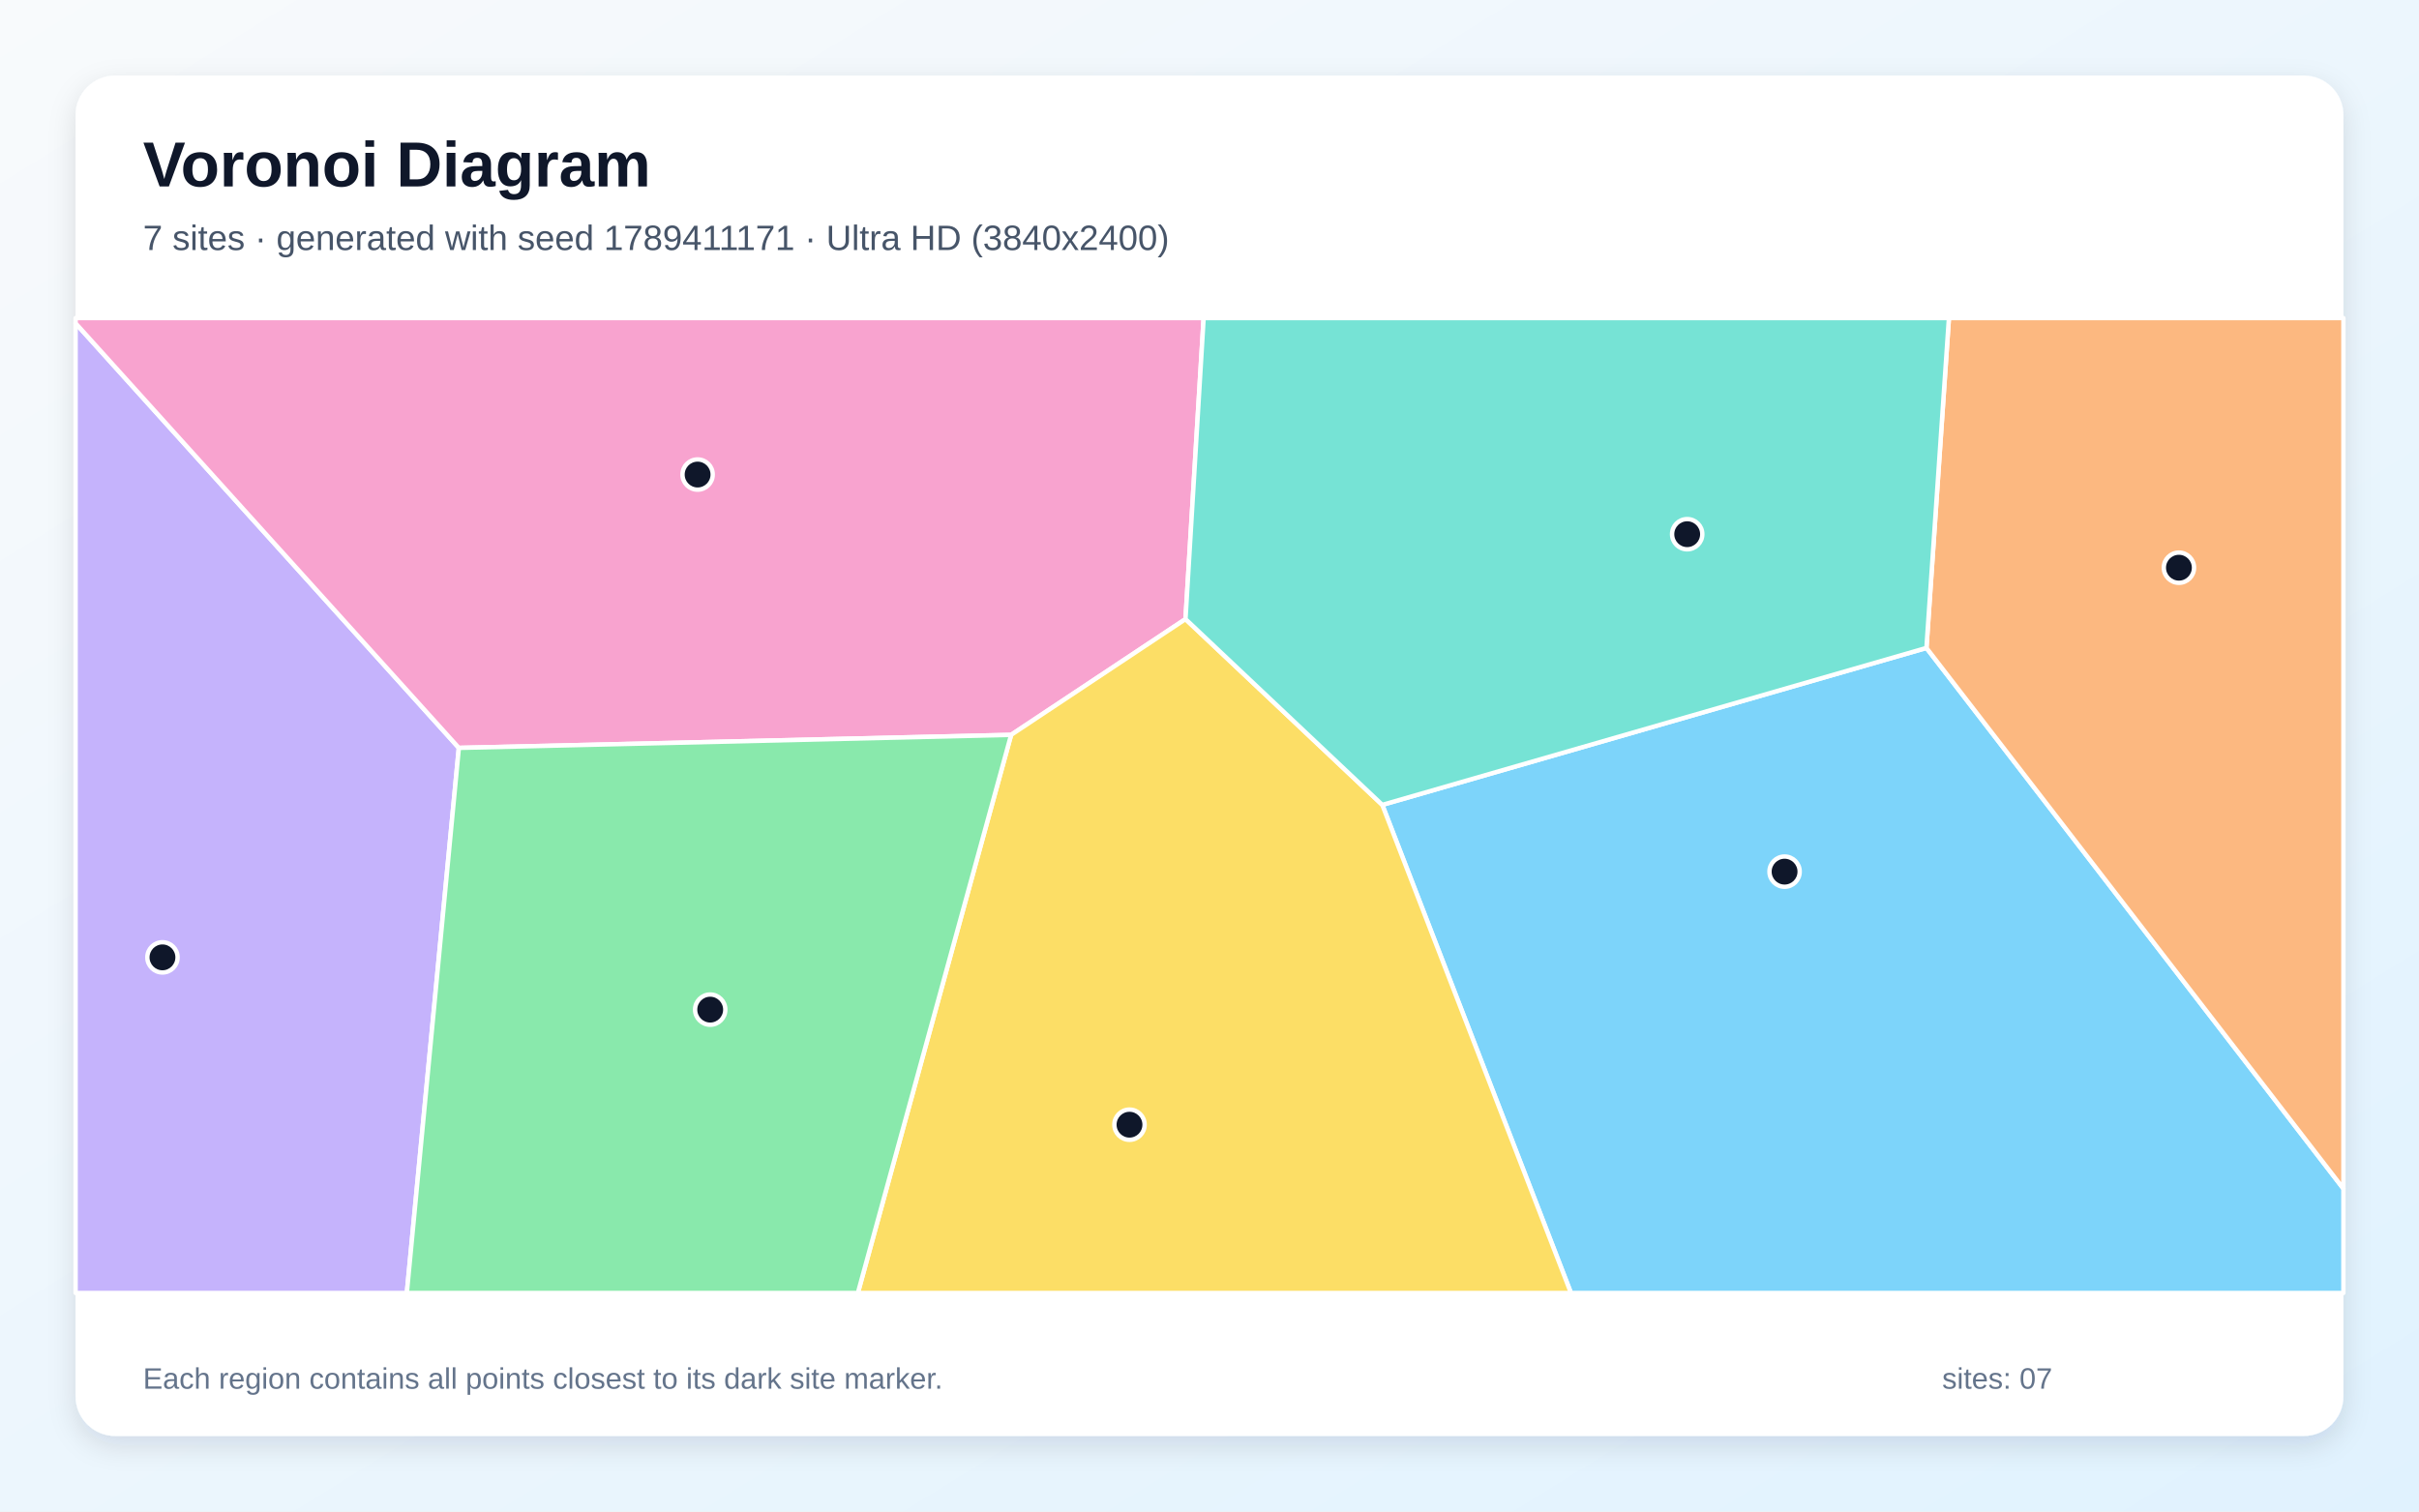
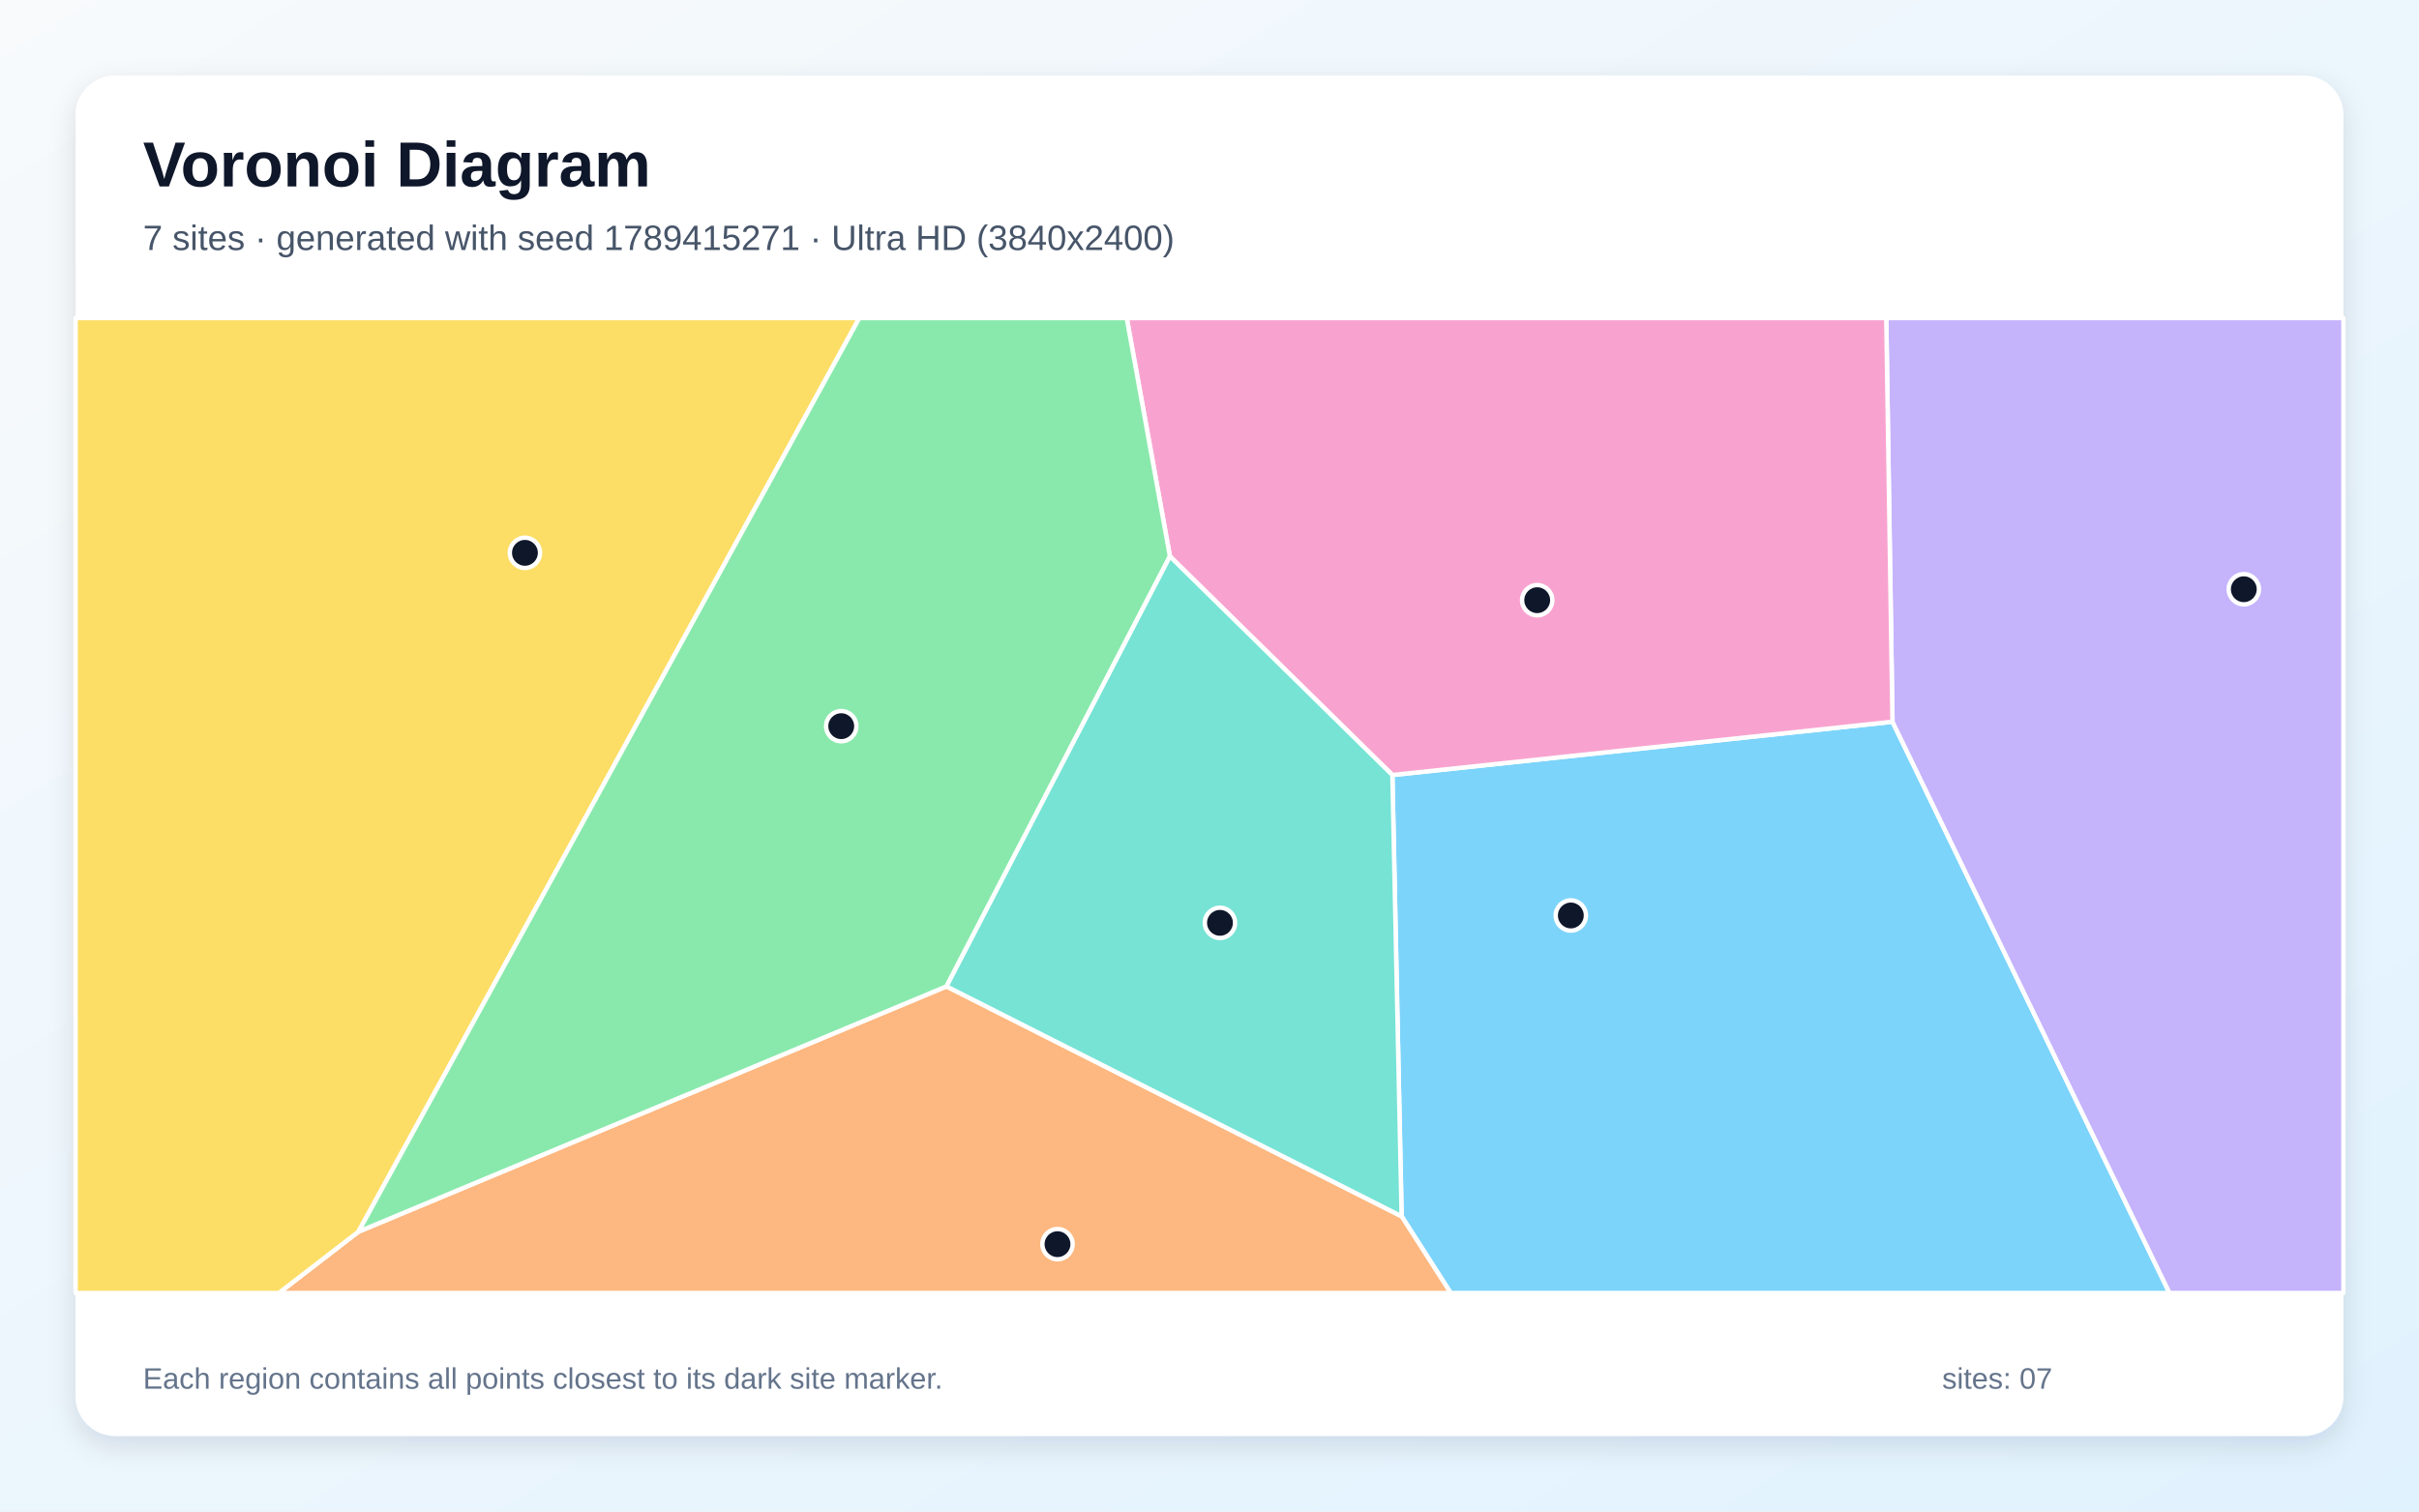
<svg xmlns="http://www.w3.org/2000/svg" width="3840" height="2400" viewBox="0 0 3840 2400" role="img" aria-labelledby="title description">
  <defs>
    <linearGradient id="background" x1="0" y1="0" x2="1" y2="1">
      <stop stop-color="#F8FAFC" />
      <stop offset="1" stop-color="#E0F2FE" />
    </linearGradient>
    <filter id="shadow" x="-5%" y="-5%" width="110%" height="110%">
      <feDropShadow dx="0" dy="15" stdDeviation="22" flood-color="#0F172A" flood-opacity=".12" />
    </filter>
  </defs>
  <rect width="3840" height="2400" fill="url(#background)" />
  <rect x="120" y="120" width="3600" height="2160" rx="63" fill="#FFFFFF" filter="url(#shadow)" />
  <g font-family="Arial, sans-serif">
    <text x="227" y="296" font-size="101" font-weight="700" fill="#0F172A">Voronoi Diagram</text>
-     <text x="227" y="397" font-size="56" fill="#475569">7 sites · generated with seed 1789411171 · Ultra HD (3840x2400)</text>
+     <text x="227" y="397" font-size="56" fill="#475569">7 sites · generated with seed 1789415271 · Ultra HD (3840x2400)</text>
  </g>
  <g stroke="#FFFFFF" stroke-width="7" stroke-linejoin="round">
-     <polygon points="2194.3,1278.0 3058.1,1028.8 3720.0,1887.4 3720.0,2053.0 2493.8,2053.0" fill="#38BDF8" fill-opacity="0.65" />
-     <polygon points="120.0,513.3 728.4,1187.5 645.8,2053.0 120.0,2053.0" fill="#A78BFA" fill-opacity="0.65" />
-     <polygon points="1881.9,983.0 1605.1,1166.8 728.4,1187.5 120.0,513.3 120.0,505.0 1910.7,505.0" fill="#F472B6" fill-opacity="0.65" />
-     <polygon points="3058.1,1028.8 3093.8,505.0 3720.0,505.0 3720.0,1887.4" fill="#FB923C" fill-opacity="0.65" />
-     <polygon points="1605.1,1166.8 1881.9,983.0 2194.3,1278.0 2493.8,2053.0 1361.8,2053.0" fill="#FACC15" fill-opacity="0.65" />
-     <polygon points="728.4,1187.5 1605.1,1166.8 1361.8,2053.0 645.8,2053.0" fill="#4ADE80" fill-opacity="0.65" />
-     <polygon points="3058.1,1028.8 2194.3,1278.0 1881.9,983.0 1910.7,505.0 3093.8,505.0" fill="#2DD4BF" fill-opacity="0.65" />
+     <polygon points="2225.0,1931.3 2210.3,1230.6 3004.2,1146.0 3443.9,2053.0 2302.9,2053.0" fill="#38BDF8" fill-opacity="0.65" />
+     <polygon points="3004.2,1146.0 2994.3,505.0 3720.0,505.0 3720.0,2053.0 3443.9,2053.0" fill="#A78BFA" fill-opacity="0.65" />
+     <polygon points="3004.2,1146.0 2210.3,1230.6 1857.2,883.4 1788.6,505.0 2994.3,505.0" fill="#F472B6" fill-opacity="0.65" />
+     <polygon points="569.0,1955.7 1502.5,1566.2 2225.0,1931.3 2302.9,2053.0 442.7,2053.0" fill="#FB923C" fill-opacity="0.65" />
+     <polygon points="120.0,505.0 1364.1,505.0 569.0,1955.7 442.7,2053.0 120.0,2053.0" fill="#FACC15" fill-opacity="0.65" />
+     <polygon points="1364.1,505.0 1788.6,505.0 1857.2,883.4 1502.5,1566.2 569.0,1955.7" fill="#4ADE80" fill-opacity="0.65" />
+     <polygon points="1502.5,1566.2 1857.2,883.4 2210.3,1230.6 2225.0,1931.3" fill="#2DD4BF" fill-opacity="0.65" />
  </g>
  <g>
-     <circle cx="2832.9" cy="1384.0" r="24" fill="#0F172A" stroke="#FFFFFF" stroke-width="7" />
-     <circle cx="257.9" cy="1520.1" r="24" fill="#0F172A" stroke="#FFFFFF" stroke-width="7" />
-     <circle cx="1107.4" cy="753.5" r="24" fill="#0F172A" stroke="#FFFFFF" stroke-width="7" />
-     <circle cx="3458.9" cy="901.4" r="24" fill="#0F172A" stroke="#FFFFFF" stroke-width="7" />
-     <circle cx="1793.0" cy="1785.8" r="24" fill="#0F172A" stroke="#FFFFFF" stroke-width="7" />
-     <circle cx="1127.4" cy="1603.1" r="24" fill="#0F172A" stroke="#FFFFFF" stroke-width="7" />
-     <circle cx="2678.3" cy="848.2" r="24" fill="#0F172A" stroke="#FFFFFF" stroke-width="7" />
+     <circle cx="2493.6" cy="1453.6" r="24" fill="#0F172A" stroke="#FFFFFF" stroke-width="7" />
+     <circle cx="3561.9" cy="935.6" r="24" fill="#0F172A" stroke="#FFFFFF" stroke-width="7" />
+     <circle cx="2440.2" cy="953.0" r="24" fill="#0F172A" stroke="#FFFFFF" stroke-width="7" />
+     <circle cx="1678.7" cy="1975.5" r="24" fill="#0F172A" stroke="#FFFFFF" stroke-width="7" />
+     <circle cx="833.3" cy="877.8" r="24" fill="#0F172A" stroke="#FFFFFF" stroke-width="7" />
+     <circle cx="1335.4" cy="1153.0" r="24" fill="#0F172A" stroke="#FFFFFF" stroke-width="7" />
+     <circle cx="1936.6" cy="1465.3" r="24" fill="#0F172A" stroke="#FFFFFF" stroke-width="7" />
  </g>
  <g font-family="Arial, sans-serif" font-size="47" fill="#64748B">
    <text x="227" y="2205">Each region contains all points closest to its dark site marker.</text>
    <text x="3083" y="2205">sites: 07</text>
  </g>
</svg>
